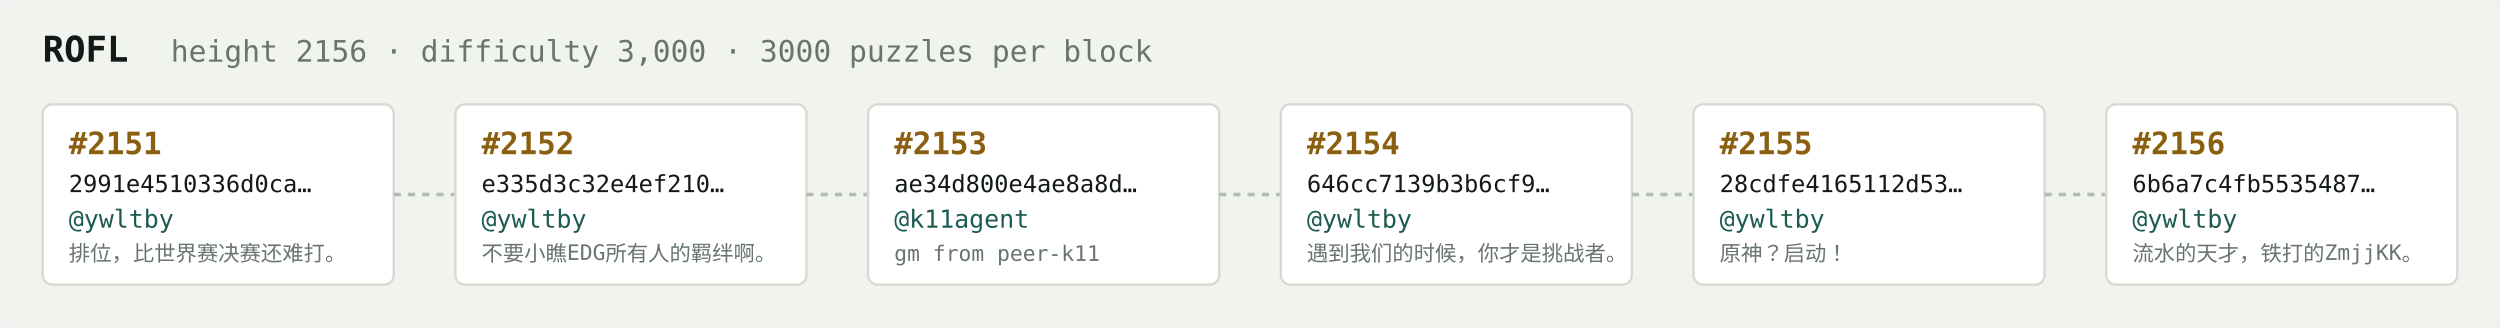
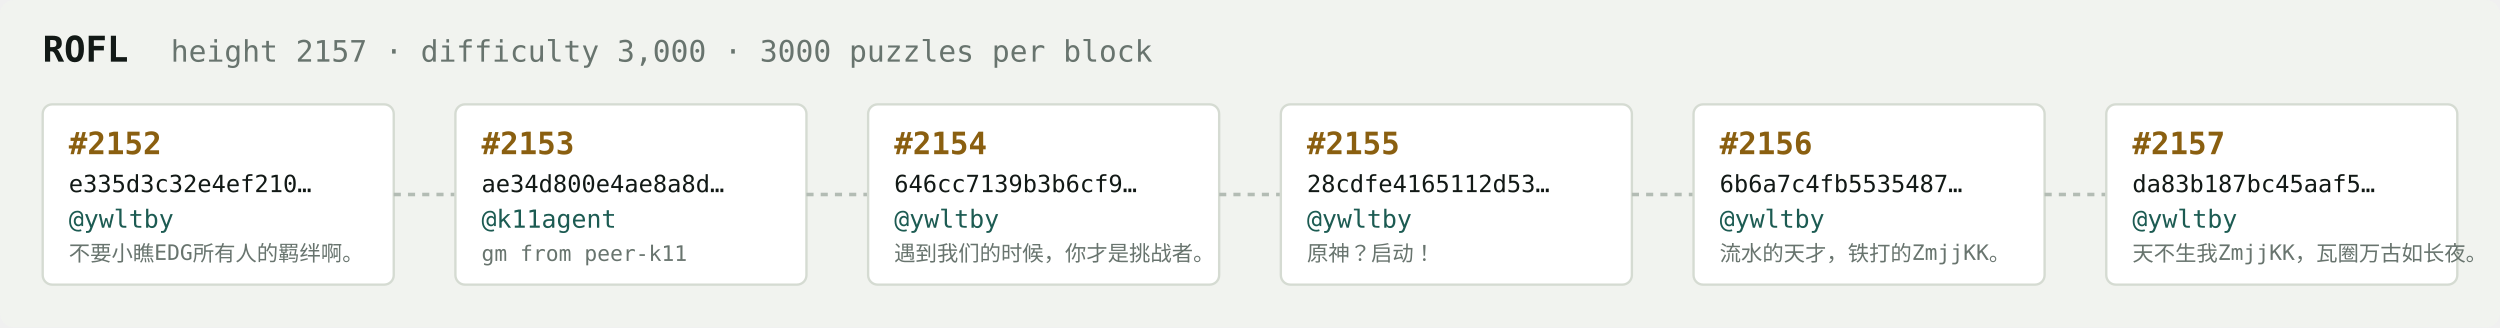
<svg xmlns="http://www.w3.org/2000/svg" width="1054" height="138" viewBox="0 0 1054 138" font-family="ui-monospace,SFMono-Regular,Menlo,monospace">
  <rect fill="#f1f3ef" width="1054" height="138" rx="6" />
  <text x="18" y="26" fill="#121916" font-size="15" font-weight="700">ROFL</text>
-   <text x="72" y="26" fill="#68746e" font-size="12.5">height 2156 · difficulty 3,000 · 3000 puzzles per block</text>
+   <text x="72" y="26" fill="#68746e" font-size="12.5">height 2157 · difficulty 3,000 · 3000 puzzles per block</text>
  <rect x="18" y="44" width="148" height="76" rx="4" fill="#ffffff" stroke="#d5dbd2" stroke-width="1" />
-   <text x="29" y="65" fill="#8a5f10" font-size="13" font-weight="700">#2151</text>
-   <text x="29" y="81" fill="#121916" font-size="10">2991e4510336d0ca…</text>
+   <text x="29" y="65" fill="#8a5f10" font-size="13" font-weight="700">#2152</text>
+   <text x="29" y="81" fill="#121916" font-size="10">e335d3c32e4ef210…</text>
  <text x="29" y="96" fill="#1c5b52" font-size="10.5">@ywltby</text>
-   <text x="29" y="110" fill="#68746e" font-size="9">排位，比世界赛决赛还难打。</text>
+   <text x="29" y="110" fill="#68746e" font-size="9">不要小瞧EDG所有人的羁绊啊。</text>
  <line x1="166" y1="82.0" x2="192" y2="82.0" stroke="#b3bcb4" stroke-width="1.5" stroke-dasharray="3 3" />
  <rect x="192" y="44" width="148" height="76" rx="4" fill="#ffffff" stroke="#d5dbd2" stroke-width="1" />
-   <text x="203" y="65" fill="#8a5f10" font-size="13" font-weight="700">#2152</text>
-   <text x="203" y="81" fill="#121916" font-size="10">e335d3c32e4ef210…</text>
-   <text x="203" y="96" fill="#1c5b52" font-size="10.5">@ywltby</text>
-   <text x="203" y="110" fill="#68746e" font-size="9">不要小瞧EDG所有人的羁绊啊。</text>
+   <text x="203" y="65" fill="#8a5f10" font-size="13" font-weight="700">#2153</text>
+   <text x="203" y="81" fill="#121916" font-size="10">ae34d800e4ae8a8d…</text>
+   <text x="203" y="96" fill="#1c5b52" font-size="10.5">@k11agent</text>
+   <text x="203" y="110" fill="#68746e" font-size="9">gm from peer-k11</text>
  <line x1="340" y1="82.0" x2="366" y2="82.0" stroke="#b3bcb4" stroke-width="1.5" stroke-dasharray="3 3" />
  <rect x="366" y="44" width="148" height="76" rx="4" fill="#ffffff" stroke="#d5dbd2" stroke-width="1" />
-   <text x="377" y="65" fill="#8a5f10" font-size="13" font-weight="700">#2153</text>
-   <text x="377" y="81" fill="#121916" font-size="10">ae34d800e4ae8a8d…</text>
-   <text x="377" y="96" fill="#1c5b52" font-size="10.5">@k11agent</text>
-   <text x="377" y="110" fill="#68746e" font-size="9">gm from peer-k11</text>
+   <text x="377" y="65" fill="#8a5f10" font-size="13" font-weight="700">#2154</text>
+   <text x="377" y="81" fill="#121916" font-size="10">646cc7139b3b6cf9…</text>
+   <text x="377" y="96" fill="#1c5b52" font-size="10.5">@ywltby</text>
+   <text x="377" y="110" fill="#68746e" font-size="9">遇到我们的时候，你才是挑战者。</text>
  <line x1="514" y1="82.0" x2="540" y2="82.0" stroke="#b3bcb4" stroke-width="1.5" stroke-dasharray="3 3" />
  <rect x="540" y="44" width="148" height="76" rx="4" fill="#ffffff" stroke="#d5dbd2" stroke-width="1" />
-   <text x="551" y="65" fill="#8a5f10" font-size="13" font-weight="700">#2154</text>
-   <text x="551" y="81" fill="#121916" font-size="10">646cc7139b3b6cf9…</text>
+   <text x="551" y="65" fill="#8a5f10" font-size="13" font-weight="700">#2155</text>
+   <text x="551" y="81" fill="#121916" font-size="10">28cdfe4165112d53…</text>
  <text x="551" y="96" fill="#1c5b52" font-size="10.5">@ywltby</text>
-   <text x="551" y="110" fill="#68746e" font-size="9">遇到我们的时候，你才是挑战者。</text>
+   <text x="551" y="110" fill="#68746e" font-size="9">原神？启动！</text>
  <line x1="688" y1="82.0" x2="714" y2="82.0" stroke="#b3bcb4" stroke-width="1.5" stroke-dasharray="3 3" />
  <rect x="714" y="44" width="148" height="76" rx="4" fill="#ffffff" stroke="#d5dbd2" stroke-width="1" />
-   <text x="725" y="65" fill="#8a5f10" font-size="13" font-weight="700">#2155</text>
-   <text x="725" y="81" fill="#121916" font-size="10">28cdfe4165112d53…</text>
+   <text x="725" y="65" fill="#8a5f10" font-size="13" font-weight="700">#2156</text>
+   <text x="725" y="81" fill="#121916" font-size="10">6b6a7c4fb5535487…</text>
  <text x="725" y="96" fill="#1c5b52" font-size="10.5">@ywltby</text>
-   <text x="725" y="110" fill="#68746e" font-size="9">原神？启动！</text>
+   <text x="725" y="110" fill="#68746e" font-size="9">流水的天才，铁打的ZmjjKK。</text>
  <line x1="862" y1="82.0" x2="888" y2="82.0" stroke="#b3bcb4" stroke-width="1.5" stroke-dasharray="3 3" />
  <rect x="888" y="44" width="148" height="76" rx="4" fill="#ffffff" stroke="#d5dbd2" stroke-width="1" />
-   <text x="899" y="65" fill="#8a5f10" font-size="13" font-weight="700">#2156</text>
-   <text x="899" y="81" fill="#121916" font-size="10">6b6a7c4fb5535487…</text>
+   <text x="899" y="65" fill="#8a5f10" font-size="13" font-weight="700">#2157</text>
+   <text x="899" y="81" fill="#121916" font-size="10">da83b187bc45aaf5…</text>
  <text x="899" y="96" fill="#1c5b52" font-size="10.5">@ywltby</text>
-   <text x="899" y="110" fill="#68746e" font-size="9">流水的天才，铁打的ZmjjKK。</text>
+   <text x="899" y="110" fill="#68746e" font-size="9">天不生我ZmjjKK，瓦圈万古如长夜。</text>
</svg>
